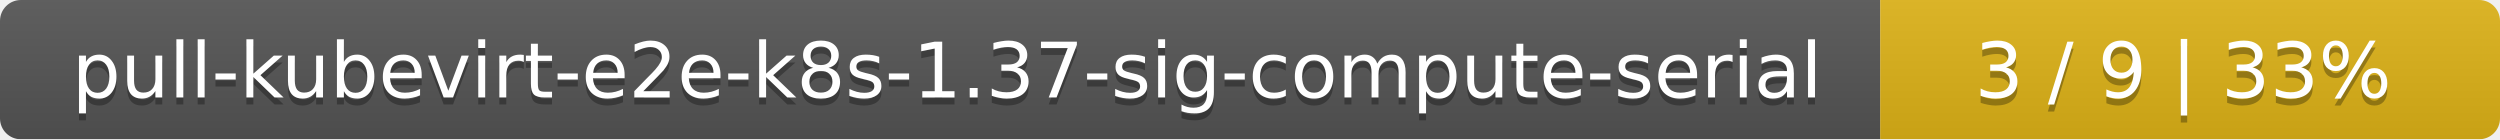
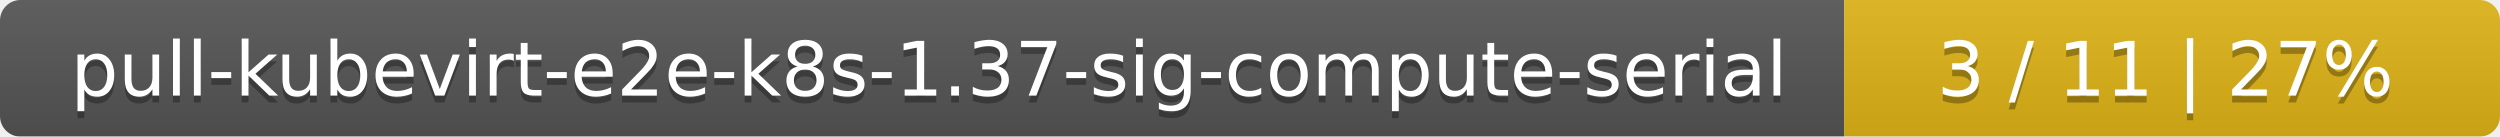
- <svg xmlns="http://www.w3.org/2000/svg" width="359" height="20">
+ <svg xmlns="http://www.w3.org/2000/svg" width="366" height="20">
  <linearGradient id="smooth" x2="0" y2="100%">
    <stop offset="0" stop-color="#bbb" stop-opacity=".1" />
    <stop offset="1" stop-opacity=".1" />
  </linearGradient>
  <mask id="round">
-     <rect width="359" height="20" rx="3" fill="#fff" />
+     <rect width="366" height="20" rx="3" fill="#fff" />
  </mask>
  <g mask="url(#round)">
    <rect width="270" height="20" fill="#555" />
-     <rect x="270" width="89" height="20" fill="#dfb317" />
-     <rect width="359" height="20" fill="url(#smooth)" />
+     <rect x="270" width="96" height="20" fill="#dfb317" />
+     <rect width="366" height="20" fill="url(#smooth)" />
  </g>
  <g fill="#fff" text-anchor="middle" font-family="DejaVu Sans,Verdana,Geneva,sans-serif" font-size="11">
    <text x="136" y="15" fill="#010101" fill-opacity=".3">pull-kubevirt-e2e-k8s-1.37-sig-compute-serial</text>
    <text x="136" y="14">pull-kubevirt-e2e-k8s-1.37-sig-compute-serial</text>
-     <text x="313.5" y="15" fill="#010101" fill-opacity=".3">3 / 9    |    33%</text>
-     <text x="313.5" y="14">3 / 9    |    33%</text>
+     <text x="317" y="15" fill="#010101" fill-opacity=".3">3 / 11    |    27%</text>
+     <text x="317" y="14">3 / 11    |    27%</text>
  </g>
</svg>
